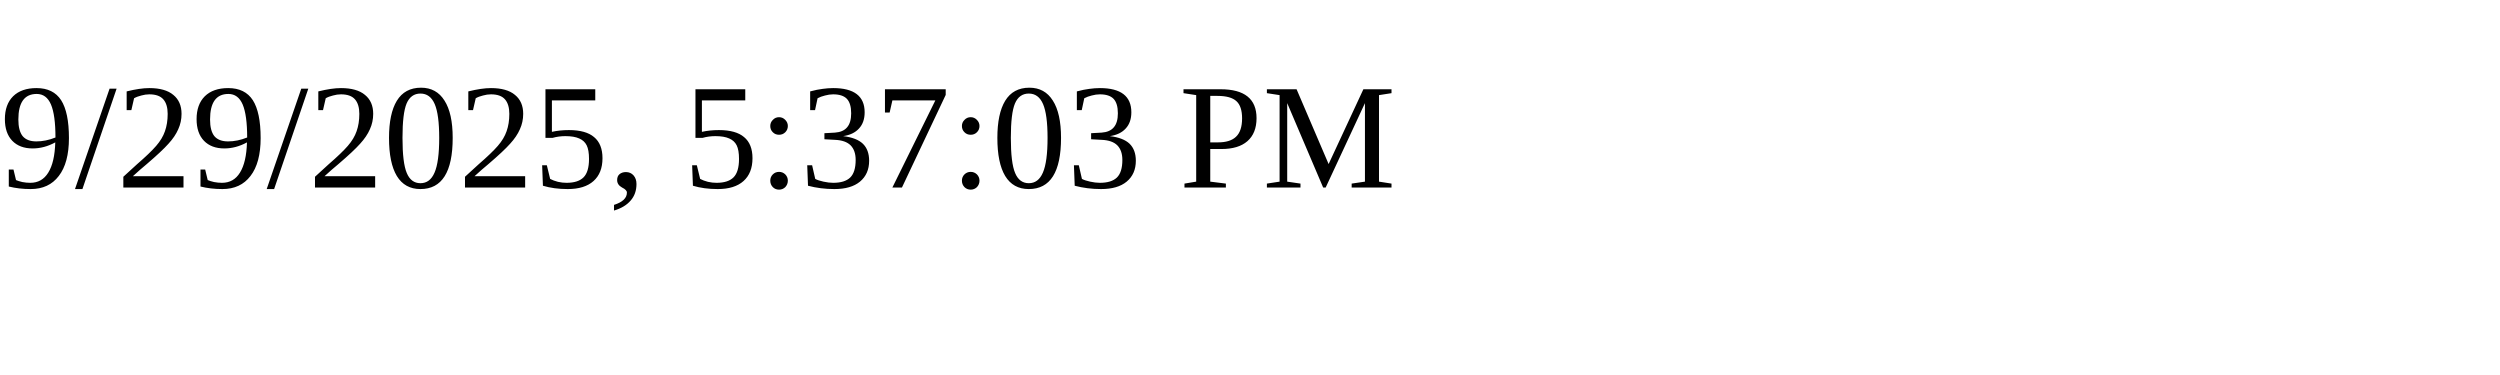
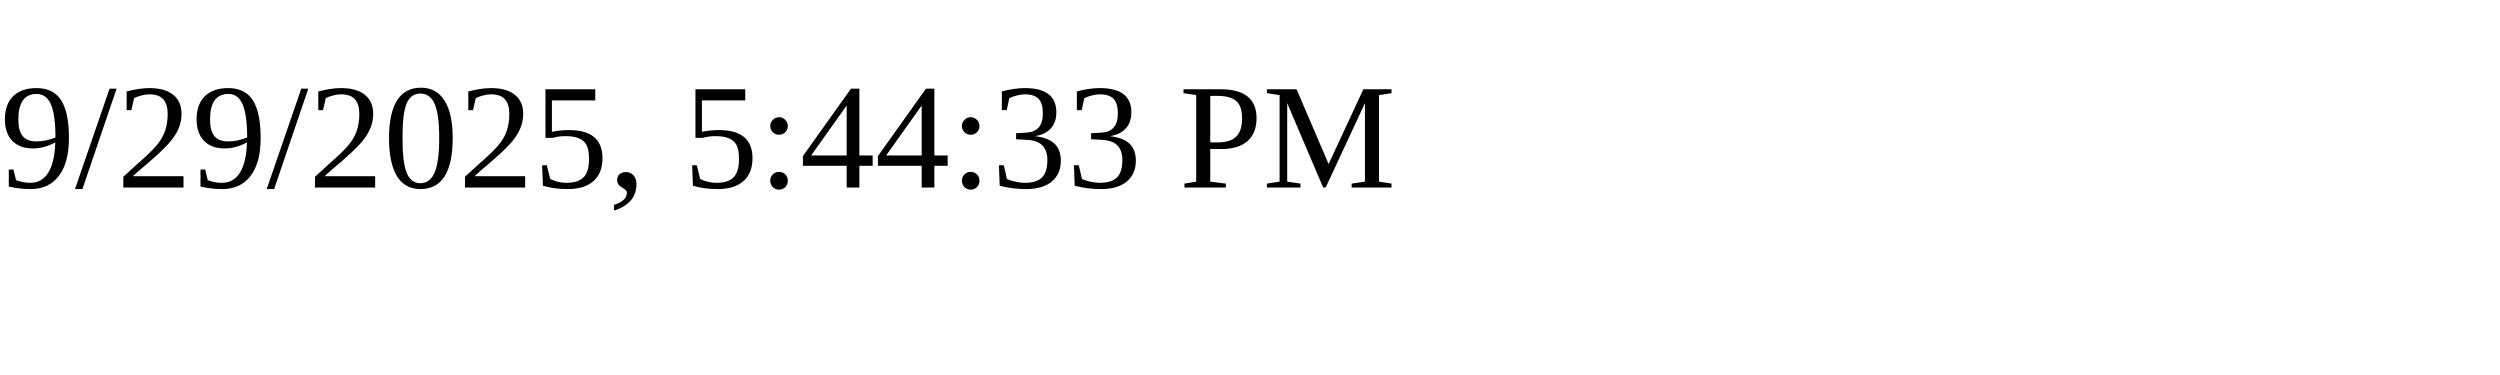
<svg xmlns="http://www.w3.org/2000/svg" height="30" width="200">
-   <text x="0" y="15">9/29/2025, 5:37:03 PM</text>
+   <text x="0" y="15">9/29/2025, 5:44:33 PM</text>
</svg>
